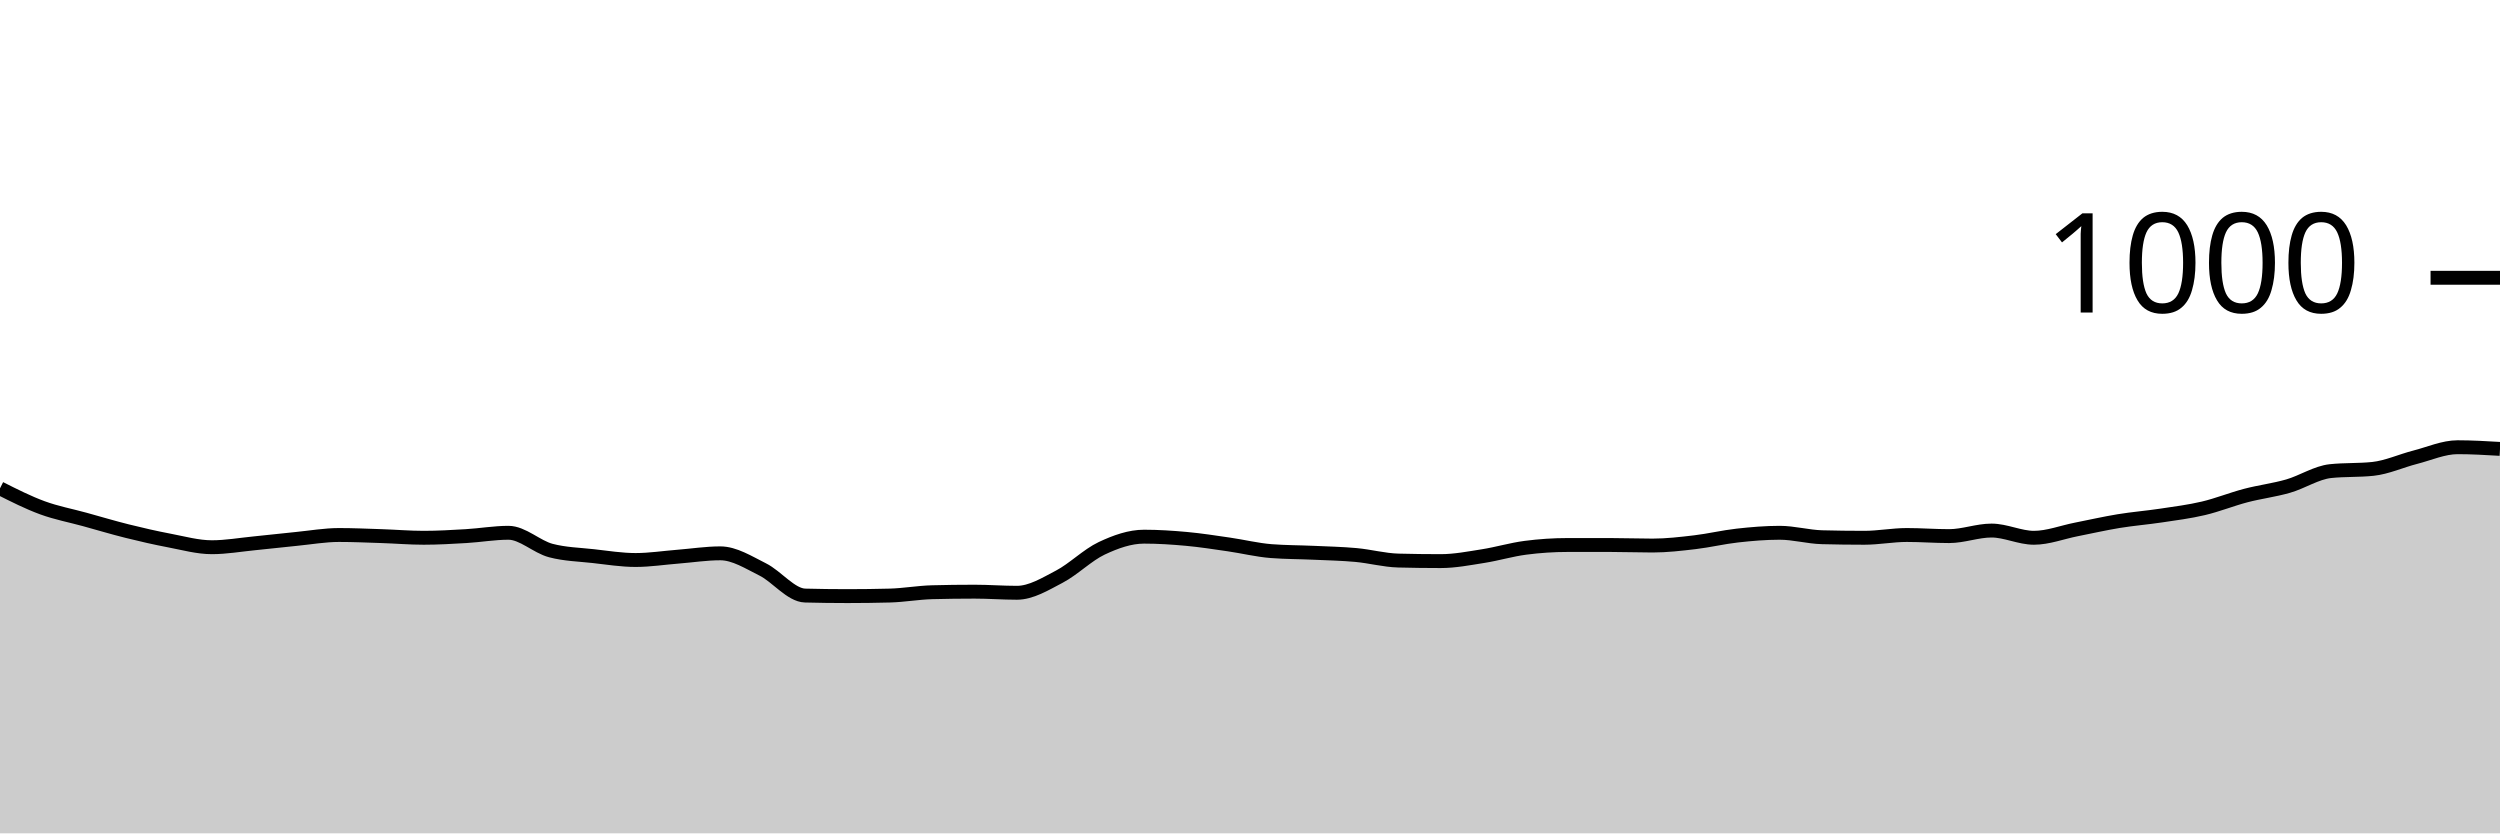
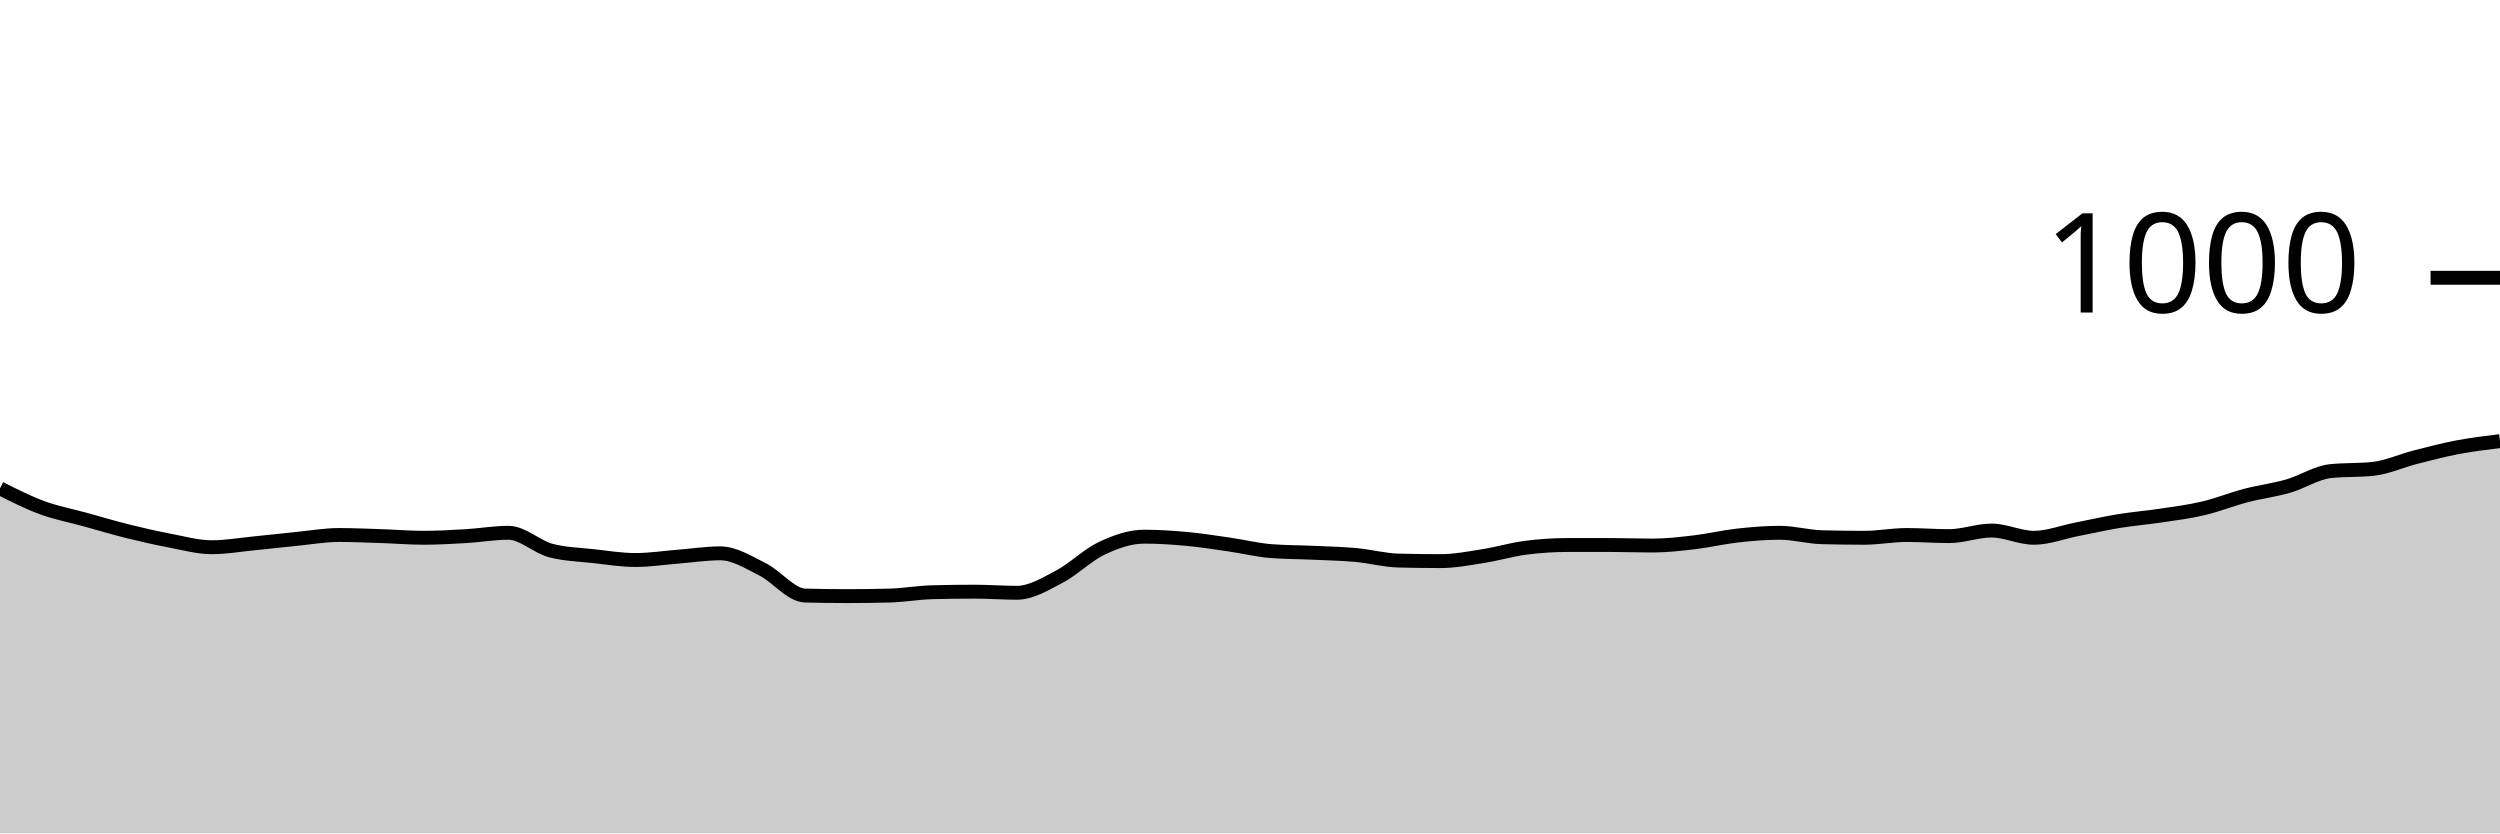
<svg xmlns="http://www.w3.org/2000/svg" viewBox="0 0 180 60">
  <g transform="translate(0,20)">
-     <path class="area" fill="rgba(0, 0, 0, 0.2)" d="M0,15.16C1.017,15.673,2.034,16.187,3.051,16.56C4.068,16.933,5.085,17.12,6.102,17.4C7.119,17.68,8.136,17.987,9.153,18.24C10.169,18.493,11.186,18.727,12.203,18.92C13.22,19.113,14.237,19.4,15.254,19.4C16.271,19.4,17.288,19.22,18.305,19.12C19.322,19.02,20.339,18.9,21.356,18.8C22.373,18.7,23.39,18.52,24.407,18.52C25.424,18.52,26.441,18.567,27.458,18.6C28.475,18.633,29.492,18.72,30.508,18.72C31.525,18.72,32.542,18.66,33.559,18.6C34.576,18.54,35.593,18.36,36.61,18.36C37.627,18.36,38.644,19.373,39.661,19.64C40.678,19.907,41.695,19.927,42.712,20.04C43.729,20.153,44.746,20.32,45.763,20.32C46.78,20.32,47.797,20.16,48.814,20.08C49.831,20,50.847,19.84,51.864,19.84C52.881,19.84,53.898,20.493,54.915,21C55.932,21.507,56.949,22.853,57.966,22.88C58.983,22.907,60,22.92,61.017,22.92C62.034,22.92,63.051,22.907,64.068,22.88C65.085,22.853,66.102,22.667,67.119,22.64C68.136,22.613,69.153,22.6,70.169,22.6C71.186,22.6,72.203,22.68,73.22,22.68C74.237,22.68,75.254,22.053,76.271,21.52C77.288,20.987,78.305,19.96,79.322,19.48C80.339,19,81.356,18.64,82.373,18.64C83.39,18.64,84.407,18.707,85.424,18.8C86.441,18.893,87.458,19.053,88.475,19.2C89.492,19.347,90.508,19.6,91.525,19.68C92.542,19.76,93.559,19.753,94.576,19.8C95.593,19.847,96.61,19.867,97.627,19.96C98.644,20.053,99.661,20.333,100.678,20.36C101.695,20.387,102.712,20.4,103.729,20.4C104.746,20.4,105.763,20.2,106.78,20.04C107.797,19.88,108.814,19.573,109.831,19.44C110.847,19.307,111.864,19.24,112.881,19.24C113.898,19.24,114.915,19.24,115.932,19.24C116.949,19.24,117.966,19.28,118.983,19.28C120,19.28,121.017,19.16,122.034,19.04C123.051,18.92,124.068,18.673,125.085,18.56C126.102,18.447,127.119,18.36,128.136,18.36C129.153,18.36,130.169,18.653,131.186,18.68C132.203,18.707,133.22,18.72,134.237,18.72C135.254,18.72,136.271,18.52,137.288,18.52C138.305,18.52,139.322,18.6,140.339,18.6C141.356,18.6,142.373,18.2,143.39,18.2C144.407,18.2,145.424,18.72,146.441,18.72C147.458,18.72,148.475,18.32,149.492,18.12C150.508,17.92,151.525,17.687,152.542,17.52C153.559,17.353,154.576,17.273,155.593,17.12C156.61,16.967,157.627,16.84,158.644,16.6C159.661,16.36,160.678,15.947,161.695,15.68C162.712,15.413,163.729,15.293,164.746,15C165.763,14.707,166.78,14.027,167.797,13.92C168.814,13.813,169.831,13.867,170.847,13.76C171.864,13.653,172.881,13.18,173.898,12.92C174.915,12.66,175.932,12.2,176.949,12.2C177.966,12.2,178.983,12.26,180,12.32L180,40C178.983,40,177.966,40,176.949,40C175.932,40,174.915,40,173.898,40C172.881,40,171.864,40,170.847,40C169.831,40,168.814,40,167.797,40C166.78,40,165.763,40,164.746,40C163.729,40,162.712,40,161.695,40C160.678,40,159.661,40,158.644,40C157.627,40,156.61,40,155.593,40C154.576,40,153.559,40,152.542,40C151.525,40,150.508,40,149.492,40C148.475,40,147.458,40,146.441,40C145.424,40,144.407,40,143.39,40C142.373,40,141.356,40,140.339,40C139.322,40,138.305,40,137.288,40C136.271,40,135.254,40,134.237,40C133.22,40,132.203,40,131.186,40C130.169,40,129.153,40,128.136,40C127.119,40,126.102,40,125.085,40C124.068,40,123.051,40,122.034,40C121.017,40,120,40,118.983,40C117.966,40,116.949,40,115.932,40C114.915,40,113.898,40,112.881,40C111.864,40,110.847,40,109.831,40C108.814,40,107.797,40,106.78,40C105.763,40,104.746,40,103.729,40C102.712,40,101.695,40,100.678,40C99.661,40,98.644,40,97.627,40C96.61,40,95.593,40,94.576,40C93.559,40,92.542,40,91.525,40C90.508,40,89.492,40,88.475,40C87.458,40,86.441,40,85.424,40C84.407,40,83.39,40,82.373,40C81.356,40,80.339,40,79.322,40C78.305,40,77.288,40,76.271,40C75.254,40,74.237,40,73.22,40C72.203,40,71.186,40,70.169,40C69.153,40,68.136,40,67.119,40C66.102,40,65.085,40,64.068,40C63.051,40,62.034,40,61.017,40C60,40,58.983,40,57.966,40C56.949,40,55.932,40,54.915,40C53.898,40,52.881,40,51.864,40C50.847,40,49.831,40,48.814,40C47.797,40,46.78,40,45.763,40C44.746,40,43.729,40,42.712,40C41.695,40,40.678,40,39.661,40C38.644,40,37.627,40,36.61,40C35.593,40,34.576,40,33.559,40C32.542,40,31.525,40,30.508,40C29.492,40,28.475,40,27.458,40C26.441,40,25.424,40,24.407,40C23.39,40,22.373,40,21.356,40C20.339,40,19.322,40,18.305,40C17.288,40,16.271,40,15.254,40C14.237,40,13.22,40,12.203,40C11.186,40,10.169,40,9.153,40C8.136,40,7.119,40,6.102,40C5.085,40,4.068,40,3.051,40C2.034,40,1.017,40,0,40Z" />
-     <path class="line" stroke="black" fill="none" d="M0,15.16C1.017,15.673,2.034,16.187,3.051,16.56C4.068,16.933,5.085,17.12,6.102,17.4C7.119,17.68,8.136,17.987,9.153,18.24C10.169,18.493,11.186,18.727,12.203,18.92C13.22,19.113,14.237,19.4,15.254,19.4C16.271,19.4,17.288,19.22,18.305,19.12C19.322,19.02,20.339,18.9,21.356,18.8C22.373,18.7,23.39,18.52,24.407,18.52C25.424,18.52,26.441,18.567,27.458,18.6C28.475,18.633,29.492,18.72,30.508,18.72C31.525,18.72,32.542,18.66,33.559,18.6C34.576,18.54,35.593,18.36,36.61,18.36C37.627,18.36,38.644,19.373,39.661,19.64C40.678,19.907,41.695,19.927,42.712,20.04C43.729,20.153,44.746,20.32,45.763,20.32C46.78,20.32,47.797,20.16,48.814,20.08C49.831,20,50.847,19.84,51.864,19.84C52.881,19.84,53.898,20.493,54.915,21C55.932,21.507,56.949,22.853,57.966,22.88C58.983,22.907,60,22.92,61.017,22.92C62.034,22.92,63.051,22.907,64.068,22.88C65.085,22.853,66.102,22.667,67.119,22.64C68.136,22.613,69.153,22.6,70.169,22.6C71.186,22.6,72.203,22.68,73.22,22.68C74.237,22.68,75.254,22.053,76.271,21.52C77.288,20.987,78.305,19.96,79.322,19.48C80.339,19,81.356,18.64,82.373,18.64C83.39,18.64,84.407,18.707,85.424,18.8C86.441,18.893,87.458,19.053,88.475,19.2C89.492,19.347,90.508,19.6,91.525,19.68C92.542,19.76,93.559,19.753,94.576,19.8C95.593,19.847,96.61,19.867,97.627,19.96C98.644,20.053,99.661,20.333,100.678,20.36C101.695,20.387,102.712,20.4,103.729,20.4C104.746,20.4,105.763,20.2,106.78,20.04C107.797,19.88,108.814,19.573,109.831,19.44C110.847,19.307,111.864,19.24,112.881,19.24C113.898,19.24,114.915,19.24,115.932,19.24C116.949,19.24,117.966,19.28,118.983,19.28C120,19.28,121.017,19.16,122.034,19.04C123.051,18.92,124.068,18.673,125.085,18.56C126.102,18.447,127.119,18.36,128.136,18.36C129.153,18.36,130.169,18.653,131.186,18.68C132.203,18.707,133.22,18.72,134.237,18.72C135.254,18.72,136.271,18.52,137.288,18.52C138.305,18.52,139.322,18.6,140.339,18.6C141.356,18.6,142.373,18.2,143.39,18.2C144.407,18.2,145.424,18.72,146.441,18.72C147.458,18.72,148.475,18.32,149.492,18.12C150.508,17.92,151.525,17.687,152.542,17.52C153.559,17.353,154.576,17.273,155.593,17.12C156.61,16.967,157.627,16.84,158.644,16.6C159.661,16.36,160.678,15.947,161.695,15.68C162.712,15.413,163.729,15.293,164.746,15C165.763,14.707,166.78,14.027,167.797,13.92C168.814,13.813,169.831,13.867,170.847,13.76C171.864,13.653,172.881,13.18,173.898,12.92C174.915,12.66,175.932,12.2,176.949,12.2C177.966,12.2,178.983,12.26,180,12.32" />
+     <path class="area" fill="rgba(0, 0, 0, 0.2)" d="M0,15.16C1.017,15.673,2.034,16.187,3.051,16.56C4.068,16.933,5.085,17.12,6.102,17.4C7.119,17.68,8.136,17.987,9.153,18.24C10.169,18.493,11.186,18.727,12.203,18.92C13.22,19.113,14.237,19.4,15.254,19.4C16.271,19.4,17.288,19.22,18.305,19.12C19.322,19.02,20.339,18.9,21.356,18.8C22.373,18.7,23.39,18.52,24.407,18.52C25.424,18.52,26.441,18.567,27.458,18.6C28.475,18.633,29.492,18.72,30.508,18.72C31.525,18.72,32.542,18.66,33.559,18.6C34.576,18.54,35.593,18.36,36.61,18.36C37.627,18.36,38.644,19.373,39.661,19.64C40.678,19.907,41.695,19.927,42.712,20.04C43.729,20.153,44.746,20.32,45.763,20.32C46.78,20.32,47.797,20.16,48.814,20.08C49.831,20,50.847,19.84,51.864,19.84C52.881,19.84,53.898,20.493,54.915,21C55.932,21.507,56.949,22.853,57.966,22.88C58.983,22.907,60,22.92,61.017,22.92C62.034,22.92,63.051,22.907,64.068,22.88C65.085,22.853,66.102,22.667,67.119,22.64C68.136,22.613,69.153,22.6,70.169,22.6C71.186,22.6,72.203,22.68,73.22,22.68C74.237,22.68,75.254,22.053,76.271,21.52C77.288,20.987,78.305,19.96,79.322,19.48C80.339,19,81.356,18.64,82.373,18.64C83.39,18.64,84.407,18.707,85.424,18.8C86.441,18.893,87.458,19.053,88.475,19.2C89.492,19.347,90.508,19.6,91.525,19.68C92.542,19.76,93.559,19.753,94.576,19.8C95.593,19.847,96.61,19.867,97.627,19.96C98.644,20.053,99.661,20.333,100.678,20.36C101.695,20.387,102.712,20.4,103.729,20.4C104.746,20.4,105.763,20.2,106.78,20.04C107.797,19.88,108.814,19.573,109.831,19.44C110.847,19.307,111.864,19.24,112.881,19.24C113.898,19.24,114.915,19.24,115.932,19.24C116.949,19.24,117.966,19.28,118.983,19.28C120,19.28,121.017,19.16,122.034,19.04C123.051,18.92,124.068,18.673,125.085,18.56C126.102,18.447,127.119,18.36,128.136,18.36C129.153,18.36,130.169,18.653,131.186,18.68C132.203,18.707,133.22,18.72,134.237,18.72C135.254,18.72,136.271,18.52,137.288,18.52C138.305,18.52,139.322,18.6,140.339,18.6C141.356,18.6,142.373,18.2,143.39,18.2C144.407,18.2,145.424,18.72,146.441,18.72C147.458,18.72,148.475,18.32,149.492,18.12C150.508,17.92,151.525,17.687,152.542,17.52C153.559,17.353,154.576,17.273,155.593,17.12C156.61,16.967,157.627,16.84,158.644,16.6C159.661,16.36,160.678,15.947,161.695,15.68C162.712,15.413,163.729,15.293,164.746,15C165.763,14.707,166.78,14.027,167.797,13.92C168.814,13.813,169.831,13.867,170.847,13.76C171.864,13.653,172.881,13.18,173.898,12.92C174.915,12.66,175.932,12.393,176.949,12.2C177.966,12.007,178.983,11.883,180,11.76L180,40C178.983,40,177.966,40,176.949,40C175.932,40,174.915,40,173.898,40C172.881,40,171.864,40,170.847,40C169.831,40,168.814,40,167.797,40C166.78,40,165.763,40,164.746,40C163.729,40,162.712,40,161.695,40C160.678,40,159.661,40,158.644,40C157.627,40,156.61,40,155.593,40C154.576,40,153.559,40,152.542,40C151.525,40,150.508,40,149.492,40C148.475,40,147.458,40,146.441,40C145.424,40,144.407,40,143.39,40C142.373,40,141.356,40,140.339,40C139.322,40,138.305,40,137.288,40C136.271,40,135.254,40,134.237,40C133.22,40,132.203,40,131.186,40C130.169,40,129.153,40,128.136,40C127.119,40,126.102,40,125.085,40C124.068,40,123.051,40,122.034,40C121.017,40,120,40,118.983,40C117.966,40,116.949,40,115.932,40C114.915,40,113.898,40,112.881,40C111.864,40,110.847,40,109.831,40C108.814,40,107.797,40,106.78,40C105.763,40,104.746,40,103.729,40C102.712,40,101.695,40,100.678,40C99.661,40,98.644,40,97.627,40C96.61,40,95.593,40,94.576,40C93.559,40,92.542,40,91.525,40C90.508,40,89.492,40,88.475,40C87.458,40,86.441,40,85.424,40C84.407,40,83.39,40,82.373,40C81.356,40,80.339,40,79.322,40C78.305,40,77.288,40,76.271,40C75.254,40,74.237,40,73.22,40C72.203,40,71.186,40,70.169,40C69.153,40,68.136,40,67.119,40C66.102,40,65.085,40,64.068,40C63.051,40,62.034,40,61.017,40C60,40,58.983,40,57.966,40C56.949,40,55.932,40,54.915,40C53.898,40,52.881,40,51.864,40C50.847,40,49.831,40,48.814,40C47.797,40,46.78,40,45.763,40C44.746,40,43.729,40,42.712,40C41.695,40,40.678,40,39.661,40C38.644,40,37.627,40,36.61,40C35.593,40,34.576,40,33.559,40C32.542,40,31.525,40,30.508,40C29.492,40,28.475,40,27.458,40C26.441,40,25.424,40,24.407,40C23.39,40,22.373,40,21.356,40C20.339,40,19.322,40,18.305,40C17.288,40,16.271,40,15.254,40C14.237,40,13.22,40,12.203,40C11.186,40,10.169,40,9.153,40C8.136,40,7.119,40,6.102,40C5.085,40,4.068,40,3.051,40C2.034,40,1.017,40,0,40Z" />
+     <path class="line" stroke="black" fill="none" d="M0,15.16C1.017,15.673,2.034,16.187,3.051,16.56C4.068,16.933,5.085,17.12,6.102,17.4C7.119,17.68,8.136,17.987,9.153,18.24C10.169,18.493,11.186,18.727,12.203,18.92C13.22,19.113,14.237,19.4,15.254,19.4C16.271,19.4,17.288,19.22,18.305,19.12C19.322,19.02,20.339,18.9,21.356,18.8C22.373,18.7,23.39,18.52,24.407,18.52C25.424,18.52,26.441,18.567,27.458,18.6C28.475,18.633,29.492,18.72,30.508,18.72C31.525,18.72,32.542,18.66,33.559,18.6C34.576,18.54,35.593,18.36,36.61,18.36C37.627,18.36,38.644,19.373,39.661,19.64C40.678,19.907,41.695,19.927,42.712,20.04C43.729,20.153,44.746,20.32,45.763,20.32C46.78,20.32,47.797,20.16,48.814,20.08C49.831,20,50.847,19.84,51.864,19.84C52.881,19.84,53.898,20.493,54.915,21C55.932,21.507,56.949,22.853,57.966,22.88C58.983,22.907,60,22.92,61.017,22.92C62.034,22.92,63.051,22.907,64.068,22.88C65.085,22.853,66.102,22.667,67.119,22.64C68.136,22.613,69.153,22.6,70.169,22.6C71.186,22.6,72.203,22.68,73.22,22.68C74.237,22.68,75.254,22.053,76.271,21.52C77.288,20.987,78.305,19.96,79.322,19.48C80.339,19,81.356,18.64,82.373,18.64C83.39,18.64,84.407,18.707,85.424,18.8C86.441,18.893,87.458,19.053,88.475,19.2C89.492,19.347,90.508,19.6,91.525,19.68C92.542,19.76,93.559,19.753,94.576,19.8C95.593,19.847,96.61,19.867,97.627,19.96C98.644,20.053,99.661,20.333,100.678,20.36C101.695,20.387,102.712,20.4,103.729,20.4C104.746,20.4,105.763,20.2,106.78,20.04C107.797,19.88,108.814,19.573,109.831,19.44C110.847,19.307,111.864,19.24,112.881,19.24C113.898,19.24,114.915,19.24,115.932,19.24C116.949,19.24,117.966,19.28,118.983,19.28C120,19.28,121.017,19.16,122.034,19.04C123.051,18.92,124.068,18.673,125.085,18.56C126.102,18.447,127.119,18.36,128.136,18.36C129.153,18.36,130.169,18.653,131.186,18.68C132.203,18.707,133.22,18.72,134.237,18.72C135.254,18.72,136.271,18.52,137.288,18.52C138.305,18.52,139.322,18.6,140.339,18.6C141.356,18.6,142.373,18.2,143.39,18.2C144.407,18.2,145.424,18.72,146.441,18.72C147.458,18.72,148.475,18.32,149.492,18.12C150.508,17.92,151.525,17.687,152.542,17.52C153.559,17.353,154.576,17.273,155.593,17.12C156.61,16.967,157.627,16.84,158.644,16.6C159.661,16.36,160.678,15.947,161.695,15.68C162.712,15.413,163.729,15.293,164.746,15C165.763,14.707,166.78,14.027,167.797,13.92C168.814,13.813,169.831,13.867,170.847,13.76C171.864,13.653,172.881,13.18,173.898,12.92C174.915,12.66,175.932,12.393,176.949,12.2C177.966,12.007,178.983,11.883,180,11.76" />
    <path class="axis-ceiling" stroke-width="1" stroke="black" fill="none" d="M175,0L180,0" />
    <text class="axis-ceiling-label" font-family="sans-serif" text-anchor="end" font-size="10px" x="170" y="2.5">1000</text>
  </g>
</svg>
